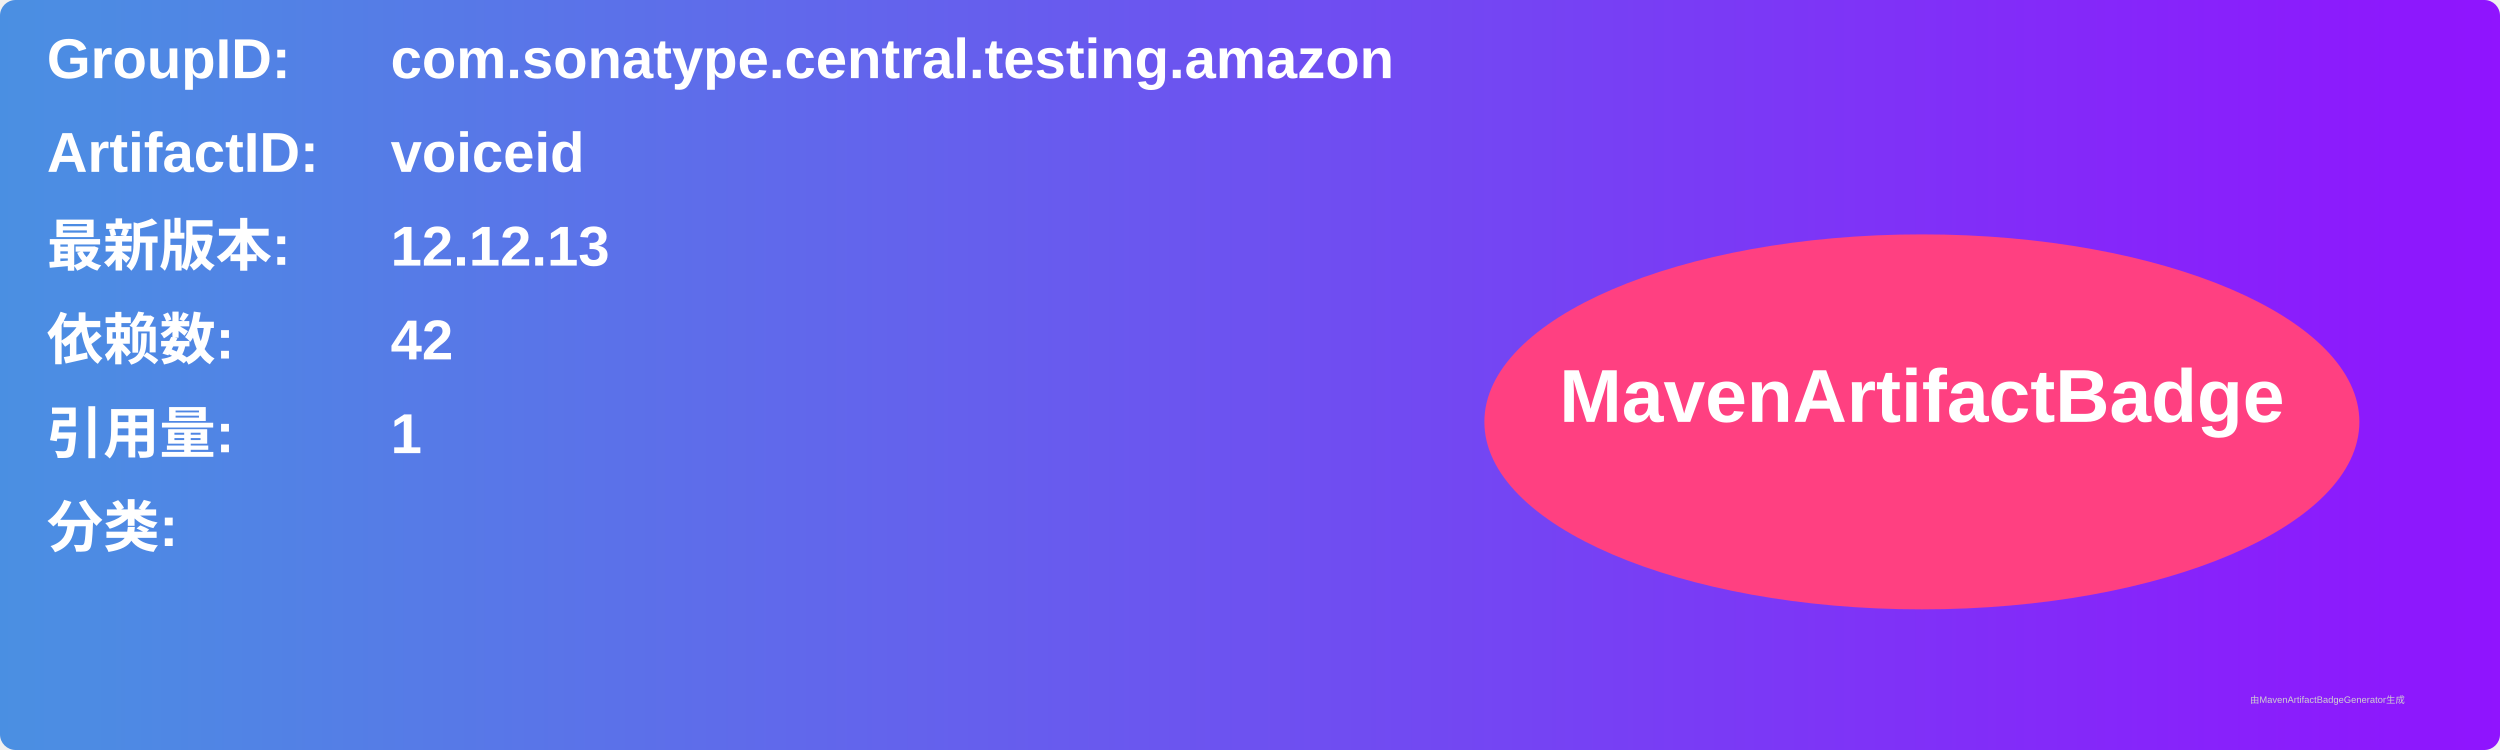
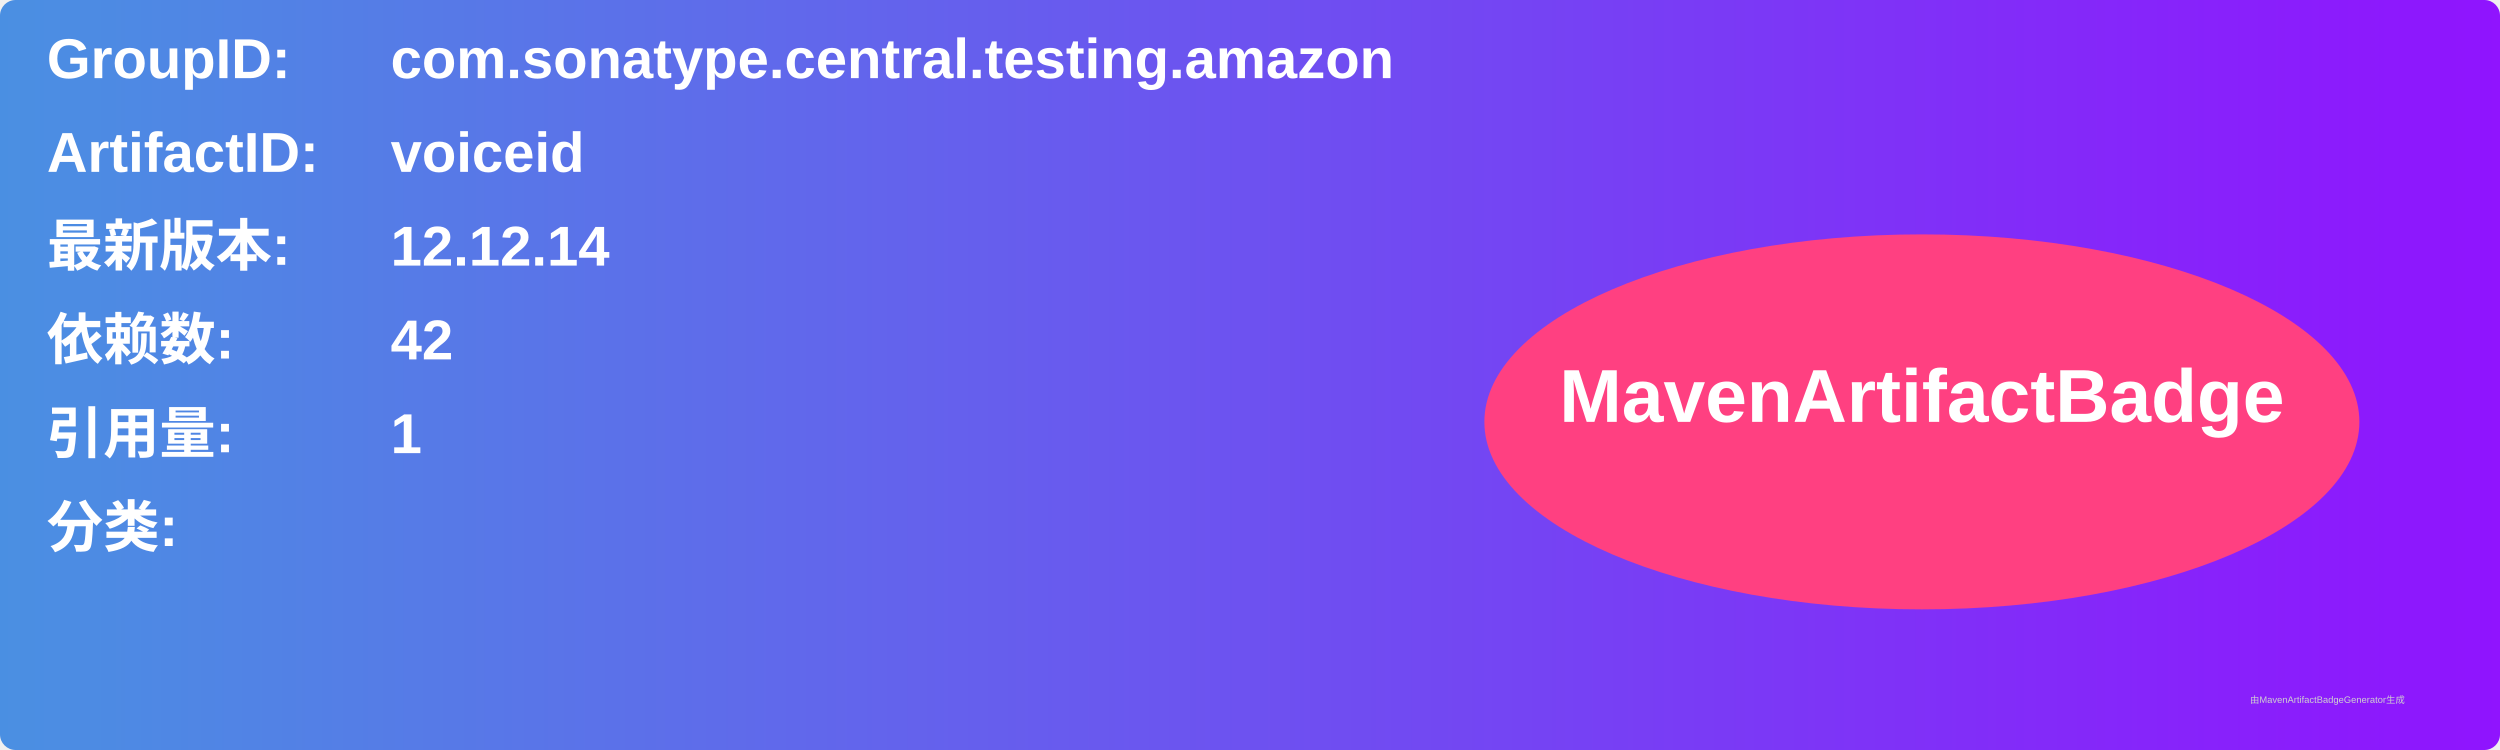
<svg xmlns="http://www.w3.org/2000/svg" width="800" height="240" viewBox="0 0 800 240">
  <linearGradient id="grad" x1="0%" y1="0%" x2="100%" y2="0%">
    <stop offset="0%" stop-color="#4a90e2" />
    <stop offset="100%" stop-color="#9013fe" />
  </linearGradient>
  <rect width="100%" height="100%" rx="5" ry="5" fill="url(#grad)" />
  <g transform="translate(15, 15)">
    <text x="0" y="10" font-family="Arial" font-size="18" fill="white" font-weight="bold" width="260">GroupID:</text>
    <text x="110" y="10" font-family="Arial" font-size="18" fill="white" font-weight="bold" width="460">com.sonatype.central.testing.amazon</text>
    <text x="0" y="40" font-family="Arial" font-size="18" fill="white" font-weight="bold" width="260">ArtifactID:</text>
    <text x="110" y="40" font-family="Arial" font-size="18" fill="white" font-weight="bold" width="460">voiceid</text>
    <text x="0" y="70" font-family="Arial" font-size="18" fill="white" font-weight="bold">最新版本:</text>
    <text x="110" y="70" font-family="Arial" font-size="18" fill="white" font-weight="bold">
-       <tspan font-weight="bold">12.12.13</tspan>
+       <tspan font-weight="bold">12.12.14</tspan>
    </text>
    <text x="0" y="100" font-family="Arial" font-size="18" fill="white" font-weight="bold">依赖数: </text>
    <text x="110" y="100" font-family="Arial" font-size="18" fill="white">
      <tspan font-weight="bold">42</tspan>
    </text>
    <text x="0" y="130" font-family="Arial" font-size="18" fill="white" font-weight="bold">引用量: </text>
    <text x="110" y="130" font-family="Arial" font-size="18" fill="white">
      <tspan font-weight="bold">1</tspan>
    </text>
    <text x="0" y="160" font-family="Arial" font-size="18" fill="white" font-weight="bold">分类:</text>
    <text x="10" y="190" font-family="Arial" font-size="10" fill="white">
      <tspan font-weight="bold" />
    </text>
    <ellipse cx="600" cy="120" rx="140" ry="60" fill="#ff4081" />
    <text x="600" y="120" text-anchor="middle" font-family="Arial" font-size="24" fill="white" font-weight="bold">MavenArtifactBadge</text>
  </g>
  <text x="720" y="225" font-family="Arial" font-size="3" fill="#d0d0d0">由MavenArtifactBadgeGenerator生成</text>
</svg>
